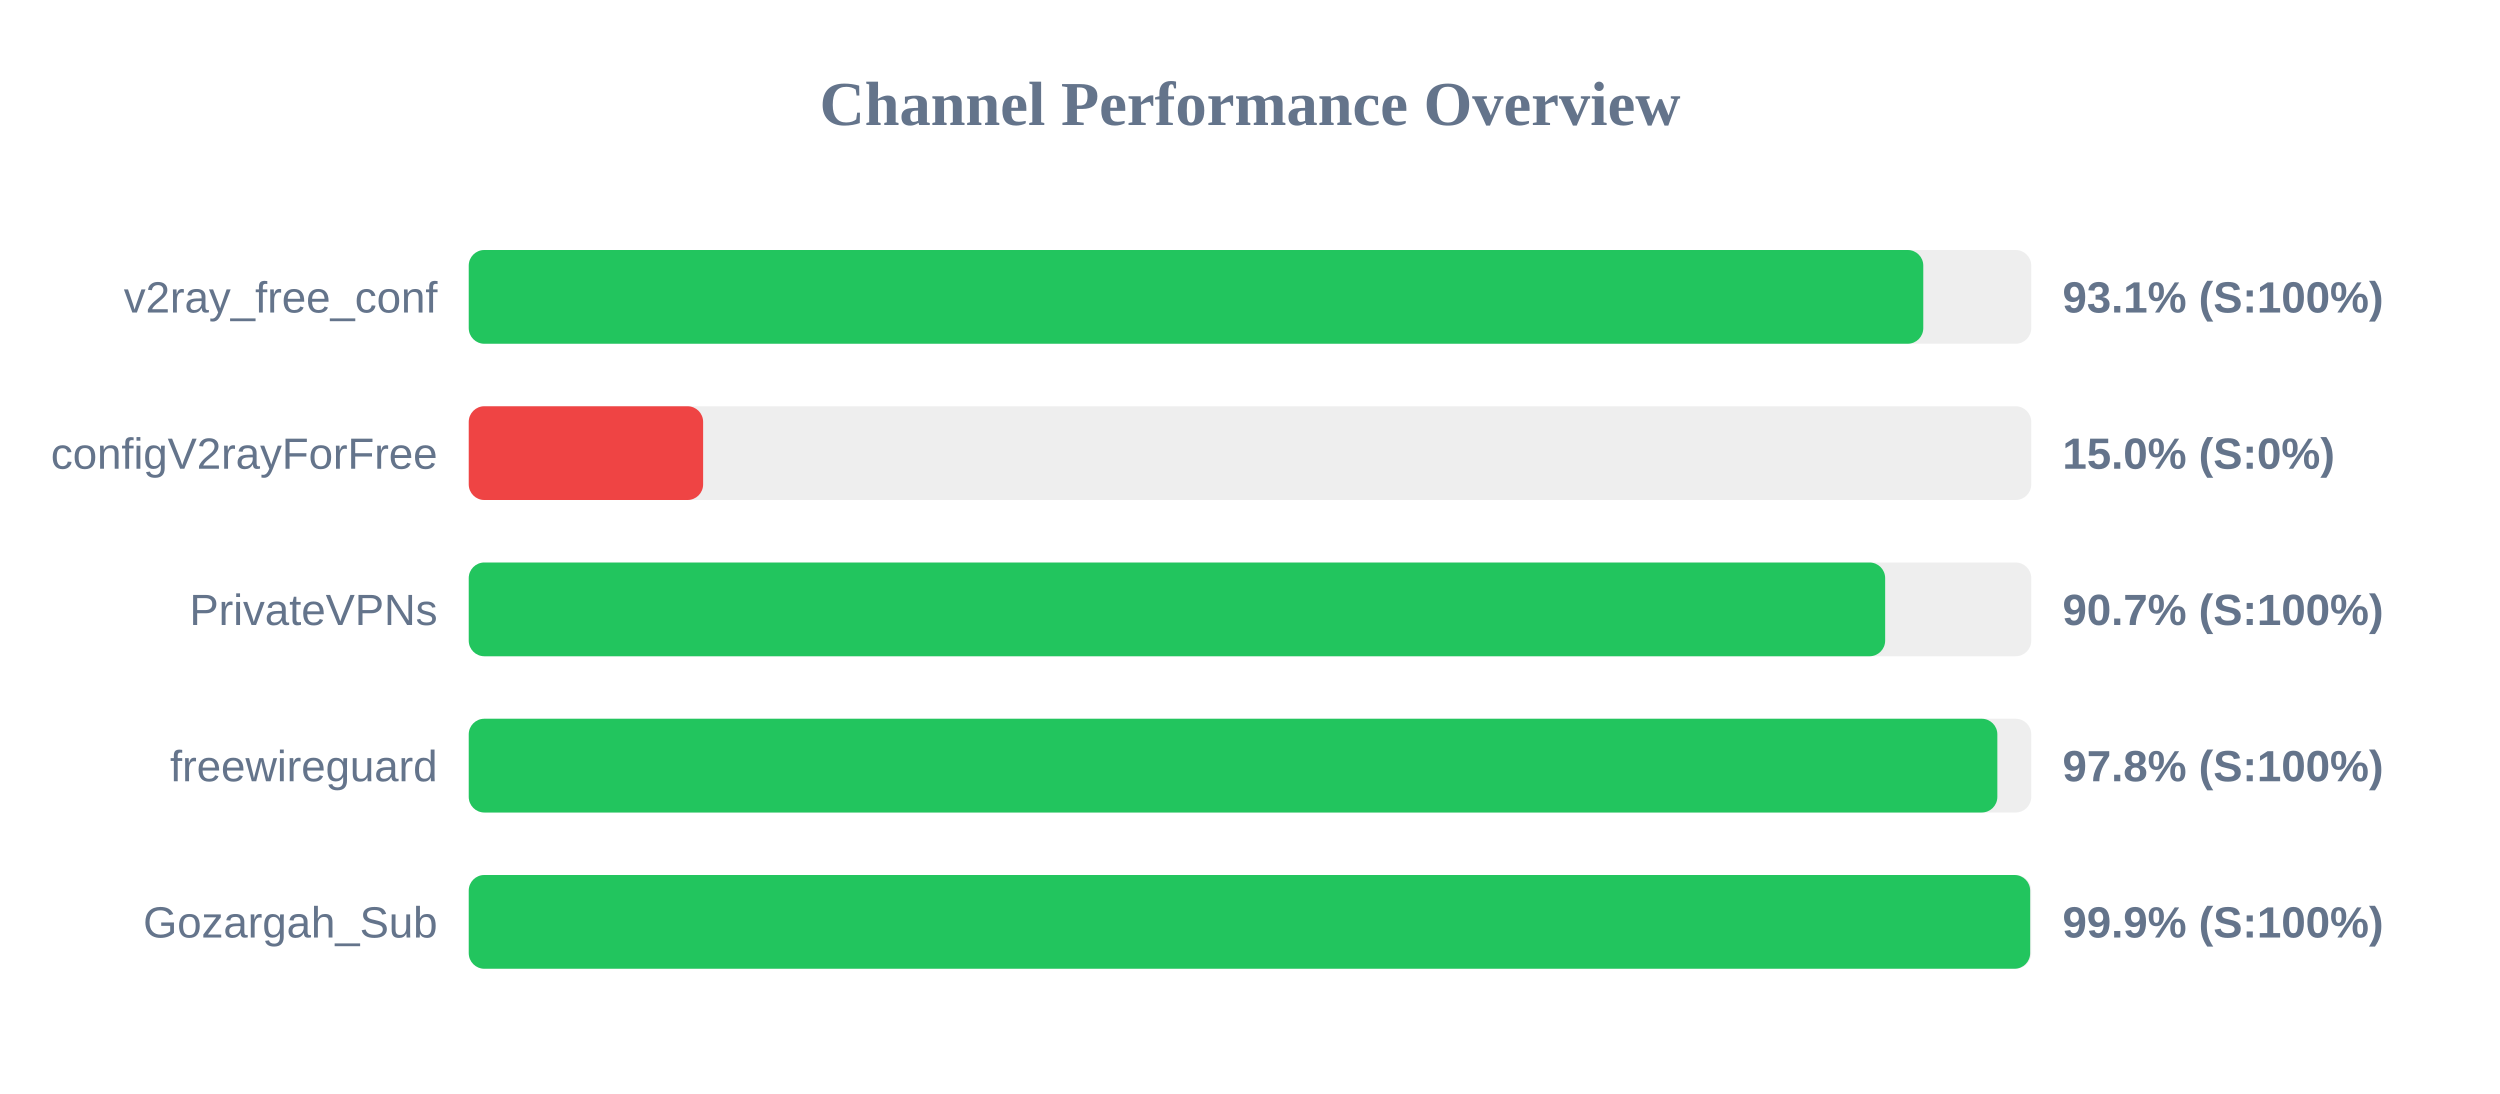
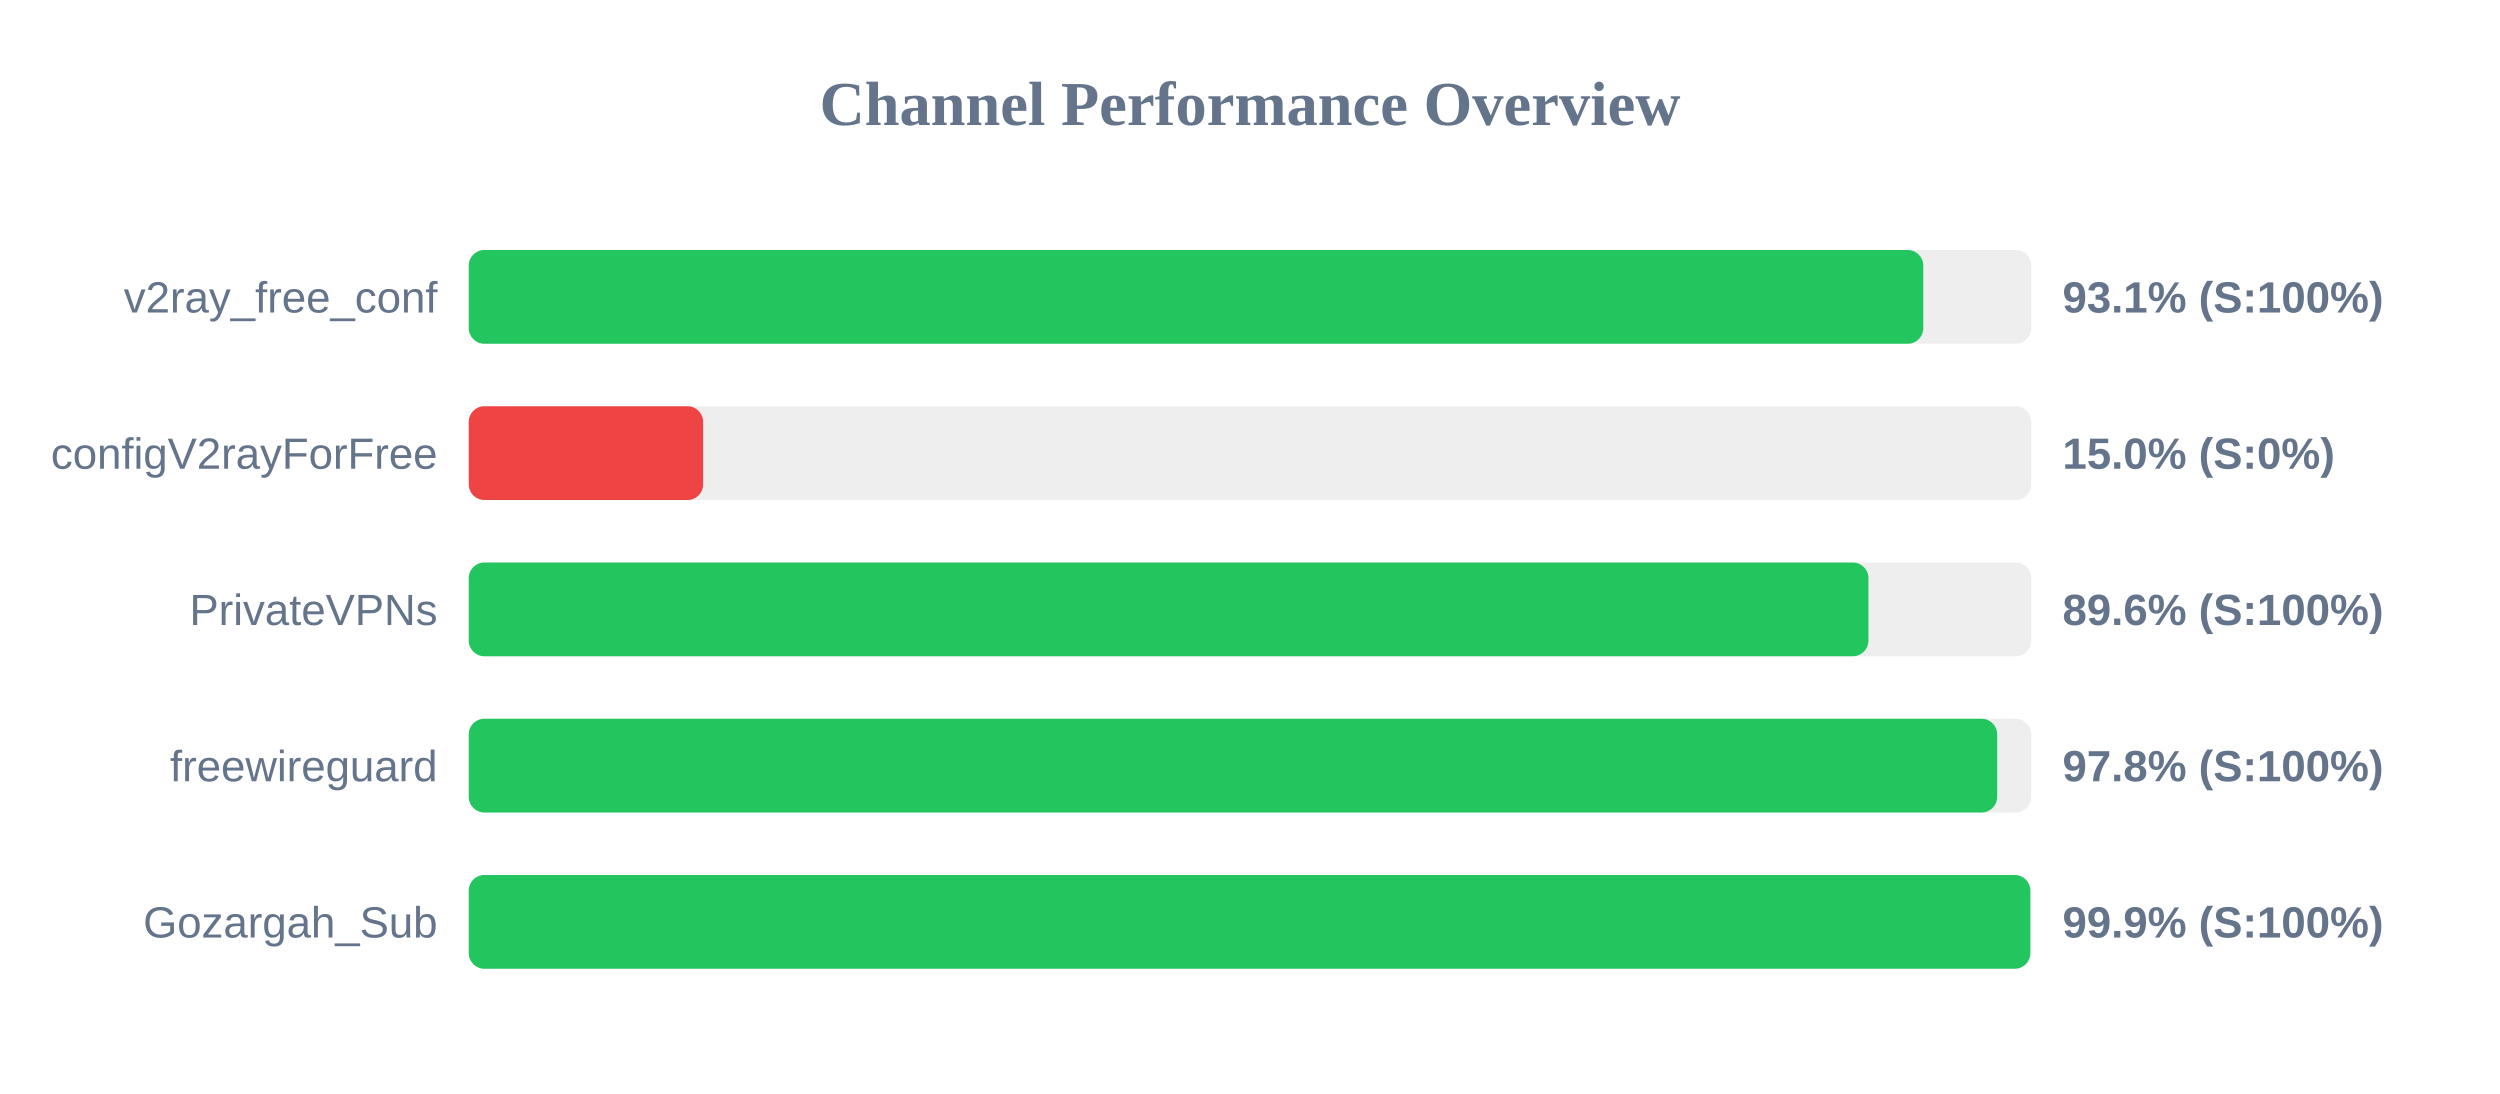
<svg xmlns="http://www.w3.org/2000/svg" width="800" height="350" version="1.1">
  <style>
        .row { font: 14px Arial; fill: #64748b; }
        .score { font: bold 14px Arial; fill: #64748b; }
    </style>
  <text x="400" y="40" text-anchor="middle" font-size="20px" font-weight="bold" fill="#64748b">Channel Performance Overview</text>
  <rect x="150" y="80" width="500" height="30" fill="#eee" rx="5" />
  <rect x="150" y="80" width="465.45" height="30" fill="#22c55e" rx="5" />
  <text x="140" y="100" text-anchor="end" class="row">v2ray_free_conf</text>
  <text x="660" y="100" text-anchor="start" class="score">93.1% (S:100%)</text>
  <rect x="150" y="130" width="500" height="30" fill="#eee" rx="5" />
  <rect x="150" y="130" width="75.0" height="30" fill="#ef4444" rx="5" />
  <text x="140" y="150" text-anchor="end" class="row">configV2rayForFree</text>
  <text x="660" y="150" text-anchor="start" class="score">15.0% (S:0%)</text>
  <rect x="150" y="180" width="500" height="30" fill="#eee" rx="5" />
-   <rect x="150" y="180" width="453.25" height="30" fill="#22c55e" rx="5" />
+   <rect x="150" y="180" width="447.9" height="30" fill="#22c55e" rx="5" />
  <text x="140" y="200" text-anchor="end" class="row">PrivateVPNs</text>
-   <text x="660" y="200" text-anchor="start" class="score">90.7% (S:100%)</text>
+   <text x="660" y="200" text-anchor="start" class="score">89.6% (S:100%)</text>
  <rect x="150" y="230" width="500" height="30" fill="#eee" rx="5" />
-   <rect x="150" y="230" width="489.15" height="30" fill="#22c55e" rx="5" />
+   <rect x="150" y="230" width="489.1" height="30" fill="#22c55e" rx="5" />
  <text x="140" y="250" text-anchor="end" class="row">freewireguard</text>
  <text x="660" y="250" text-anchor="start" class="score">97.8% (S:100%)</text>
  <rect x="150" y="280" width="500" height="30" fill="#eee" rx="5" />
-   <rect x="150" y="280" width="499.65" height="30" fill="#22c55e" rx="5" />
+   <rect x="150" y="280" width="499.7" height="30" fill="#22c55e" rx="5" />
  <text x="140" y="300" text-anchor="end" class="row">Gozargah_Sub</text>
  <text x="660" y="300" text-anchor="start" class="score">99.9% (S:100%)</text>
</svg>
